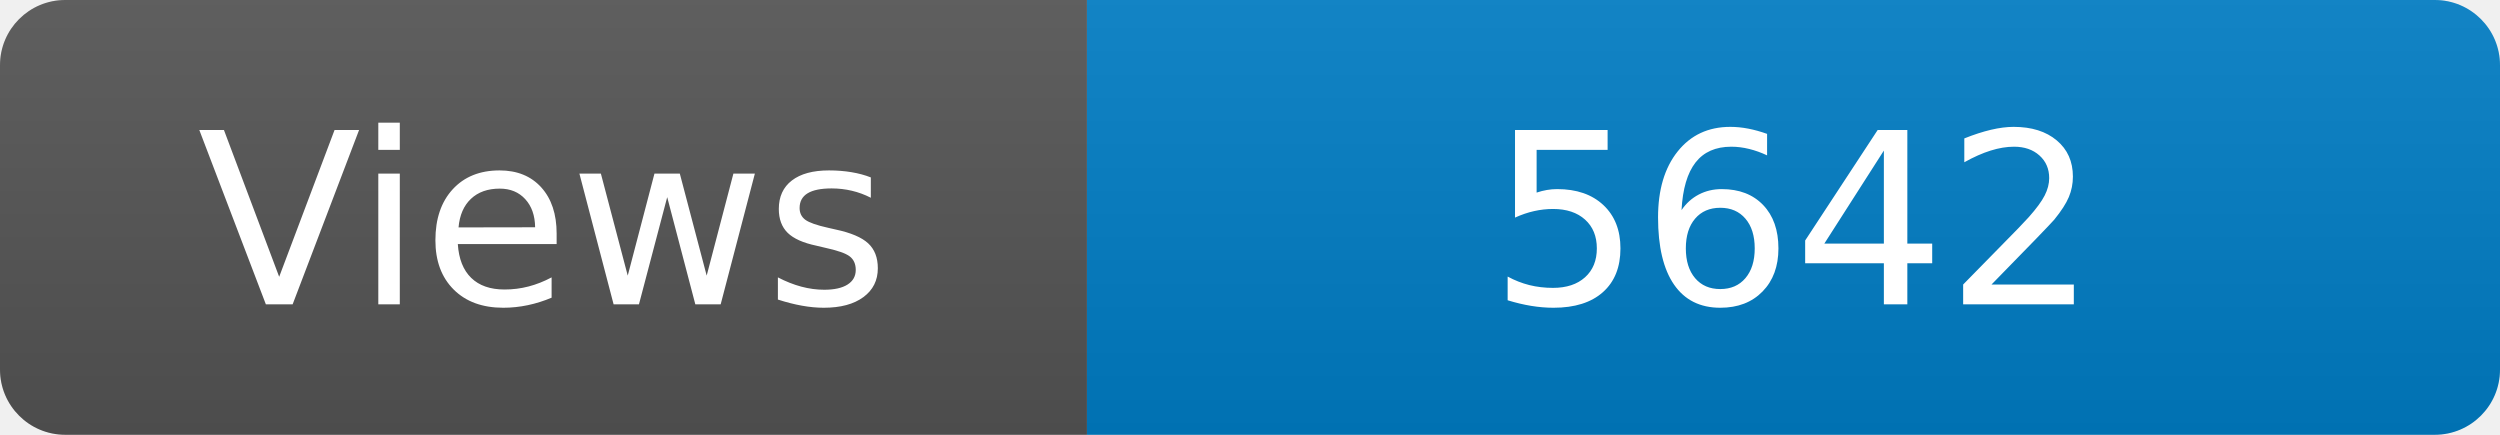
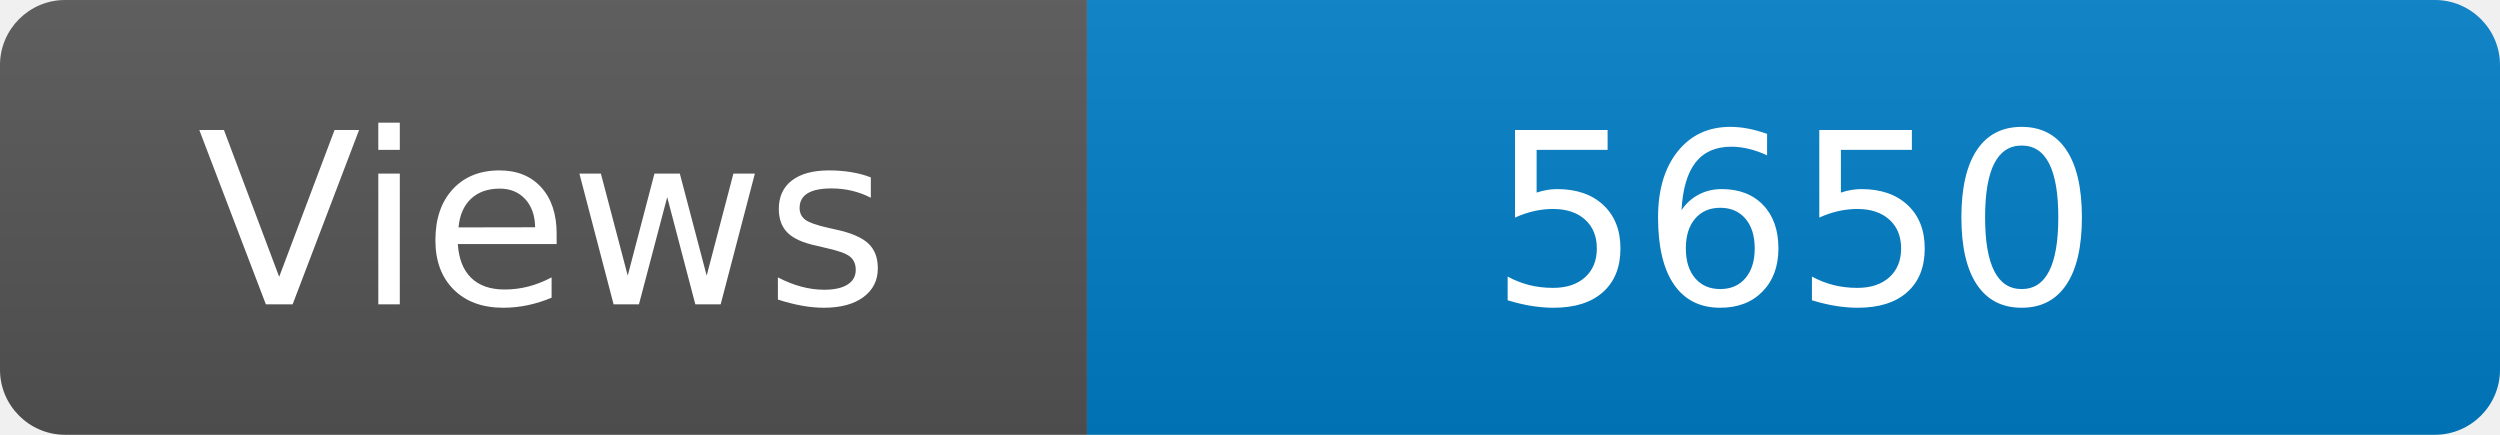
<svg xmlns="http://www.w3.org/2000/svg" width="115" height="20" role="img" aria-label="Maintained?: yes">
  <linearGradient id="s" x2="0" y2="100%">
    <stop offset="0" stop-color="#bbb" stop-opacity=".1" />
    <stop offset="1" stop-opacity=".1" />
  </linearGradient>
  <clipPath id="r">
    <rect width="115" height="20" rx="3" fill="#fff" />
  </clipPath>
  <g clip-path="url(#r)">
    <rect width="50" height="20" fill="#555" />
    <rect x="50" width="160" height="20" fill="#007ec6" />
    <rect width="115" height="20" fill="url(#s)" />
  </g>
  <g fill="#fff" text-anchor="middle" font-family="Verdana,Geneva,DejaVu Sans,sans-serif" font-size="110">
    <text x="250" y="140" transform="scale(.1)" fill="#fff">Views</text>
-     <text x="825" y="140" transform="scale(.1)" fill="#fff">5642</text>
+     <text x="825" y="140" transform="scale(.1)" fill="#fff">5650</text>
  </g>
</svg>
